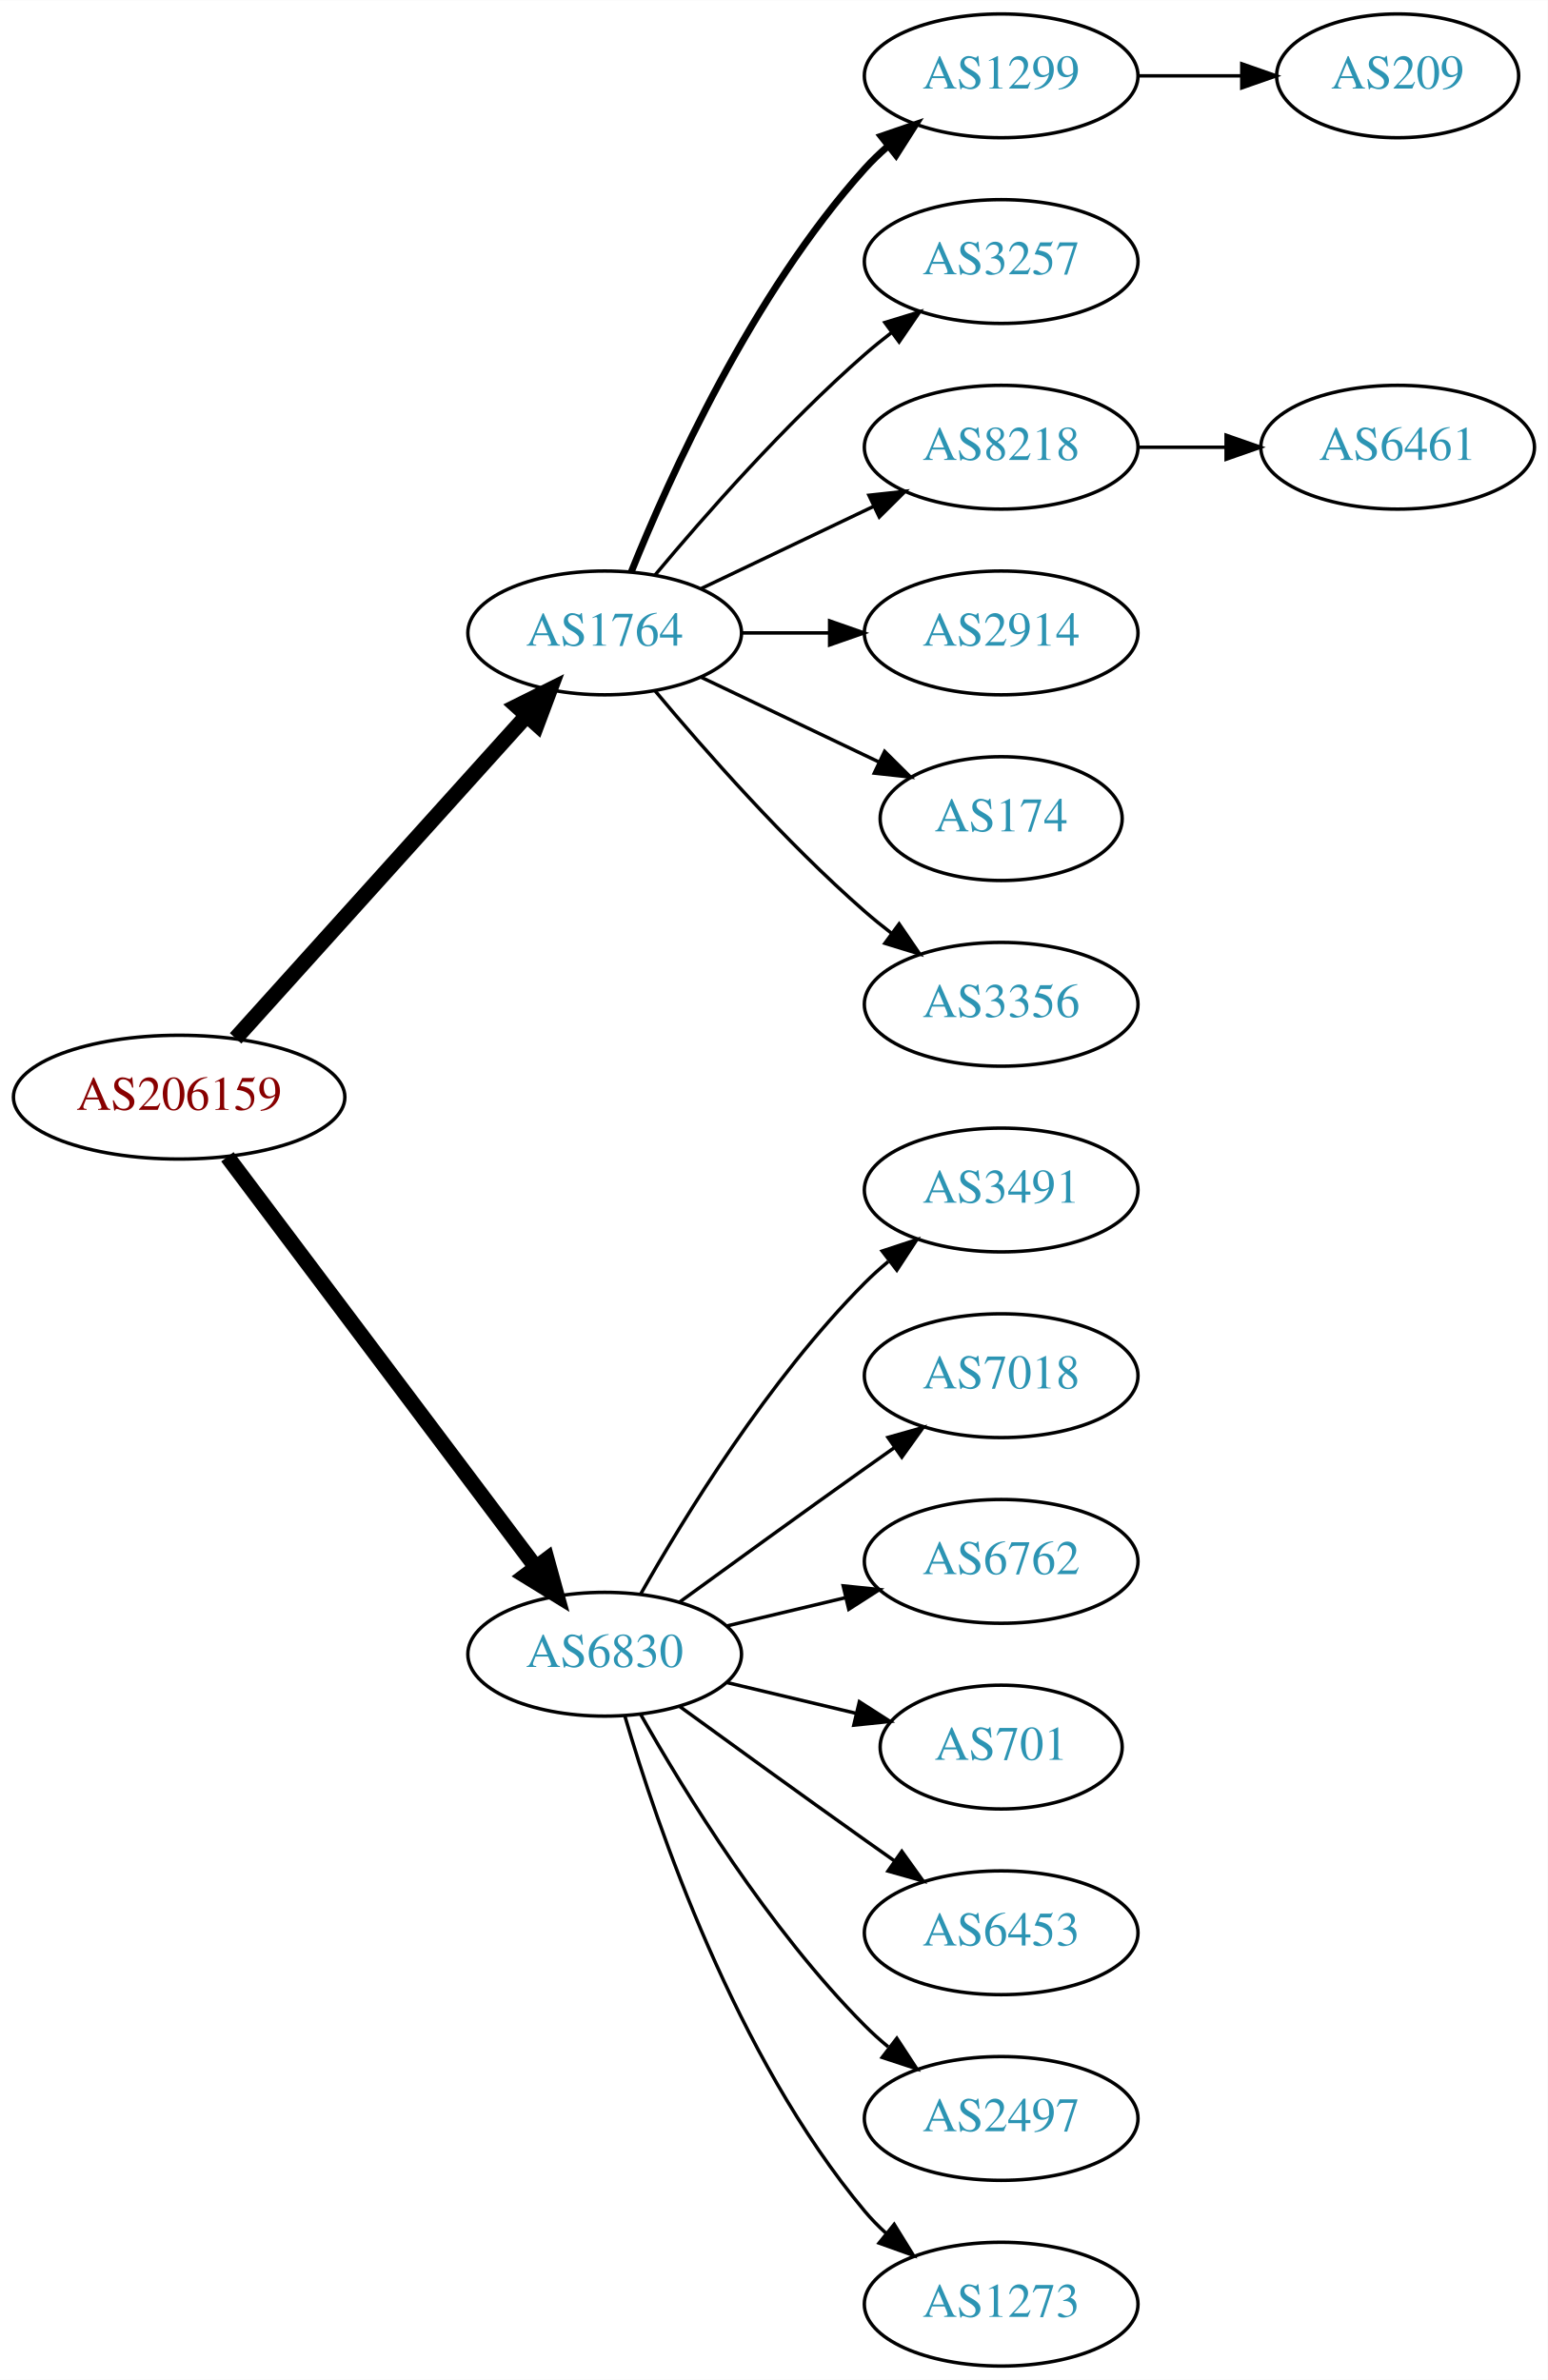
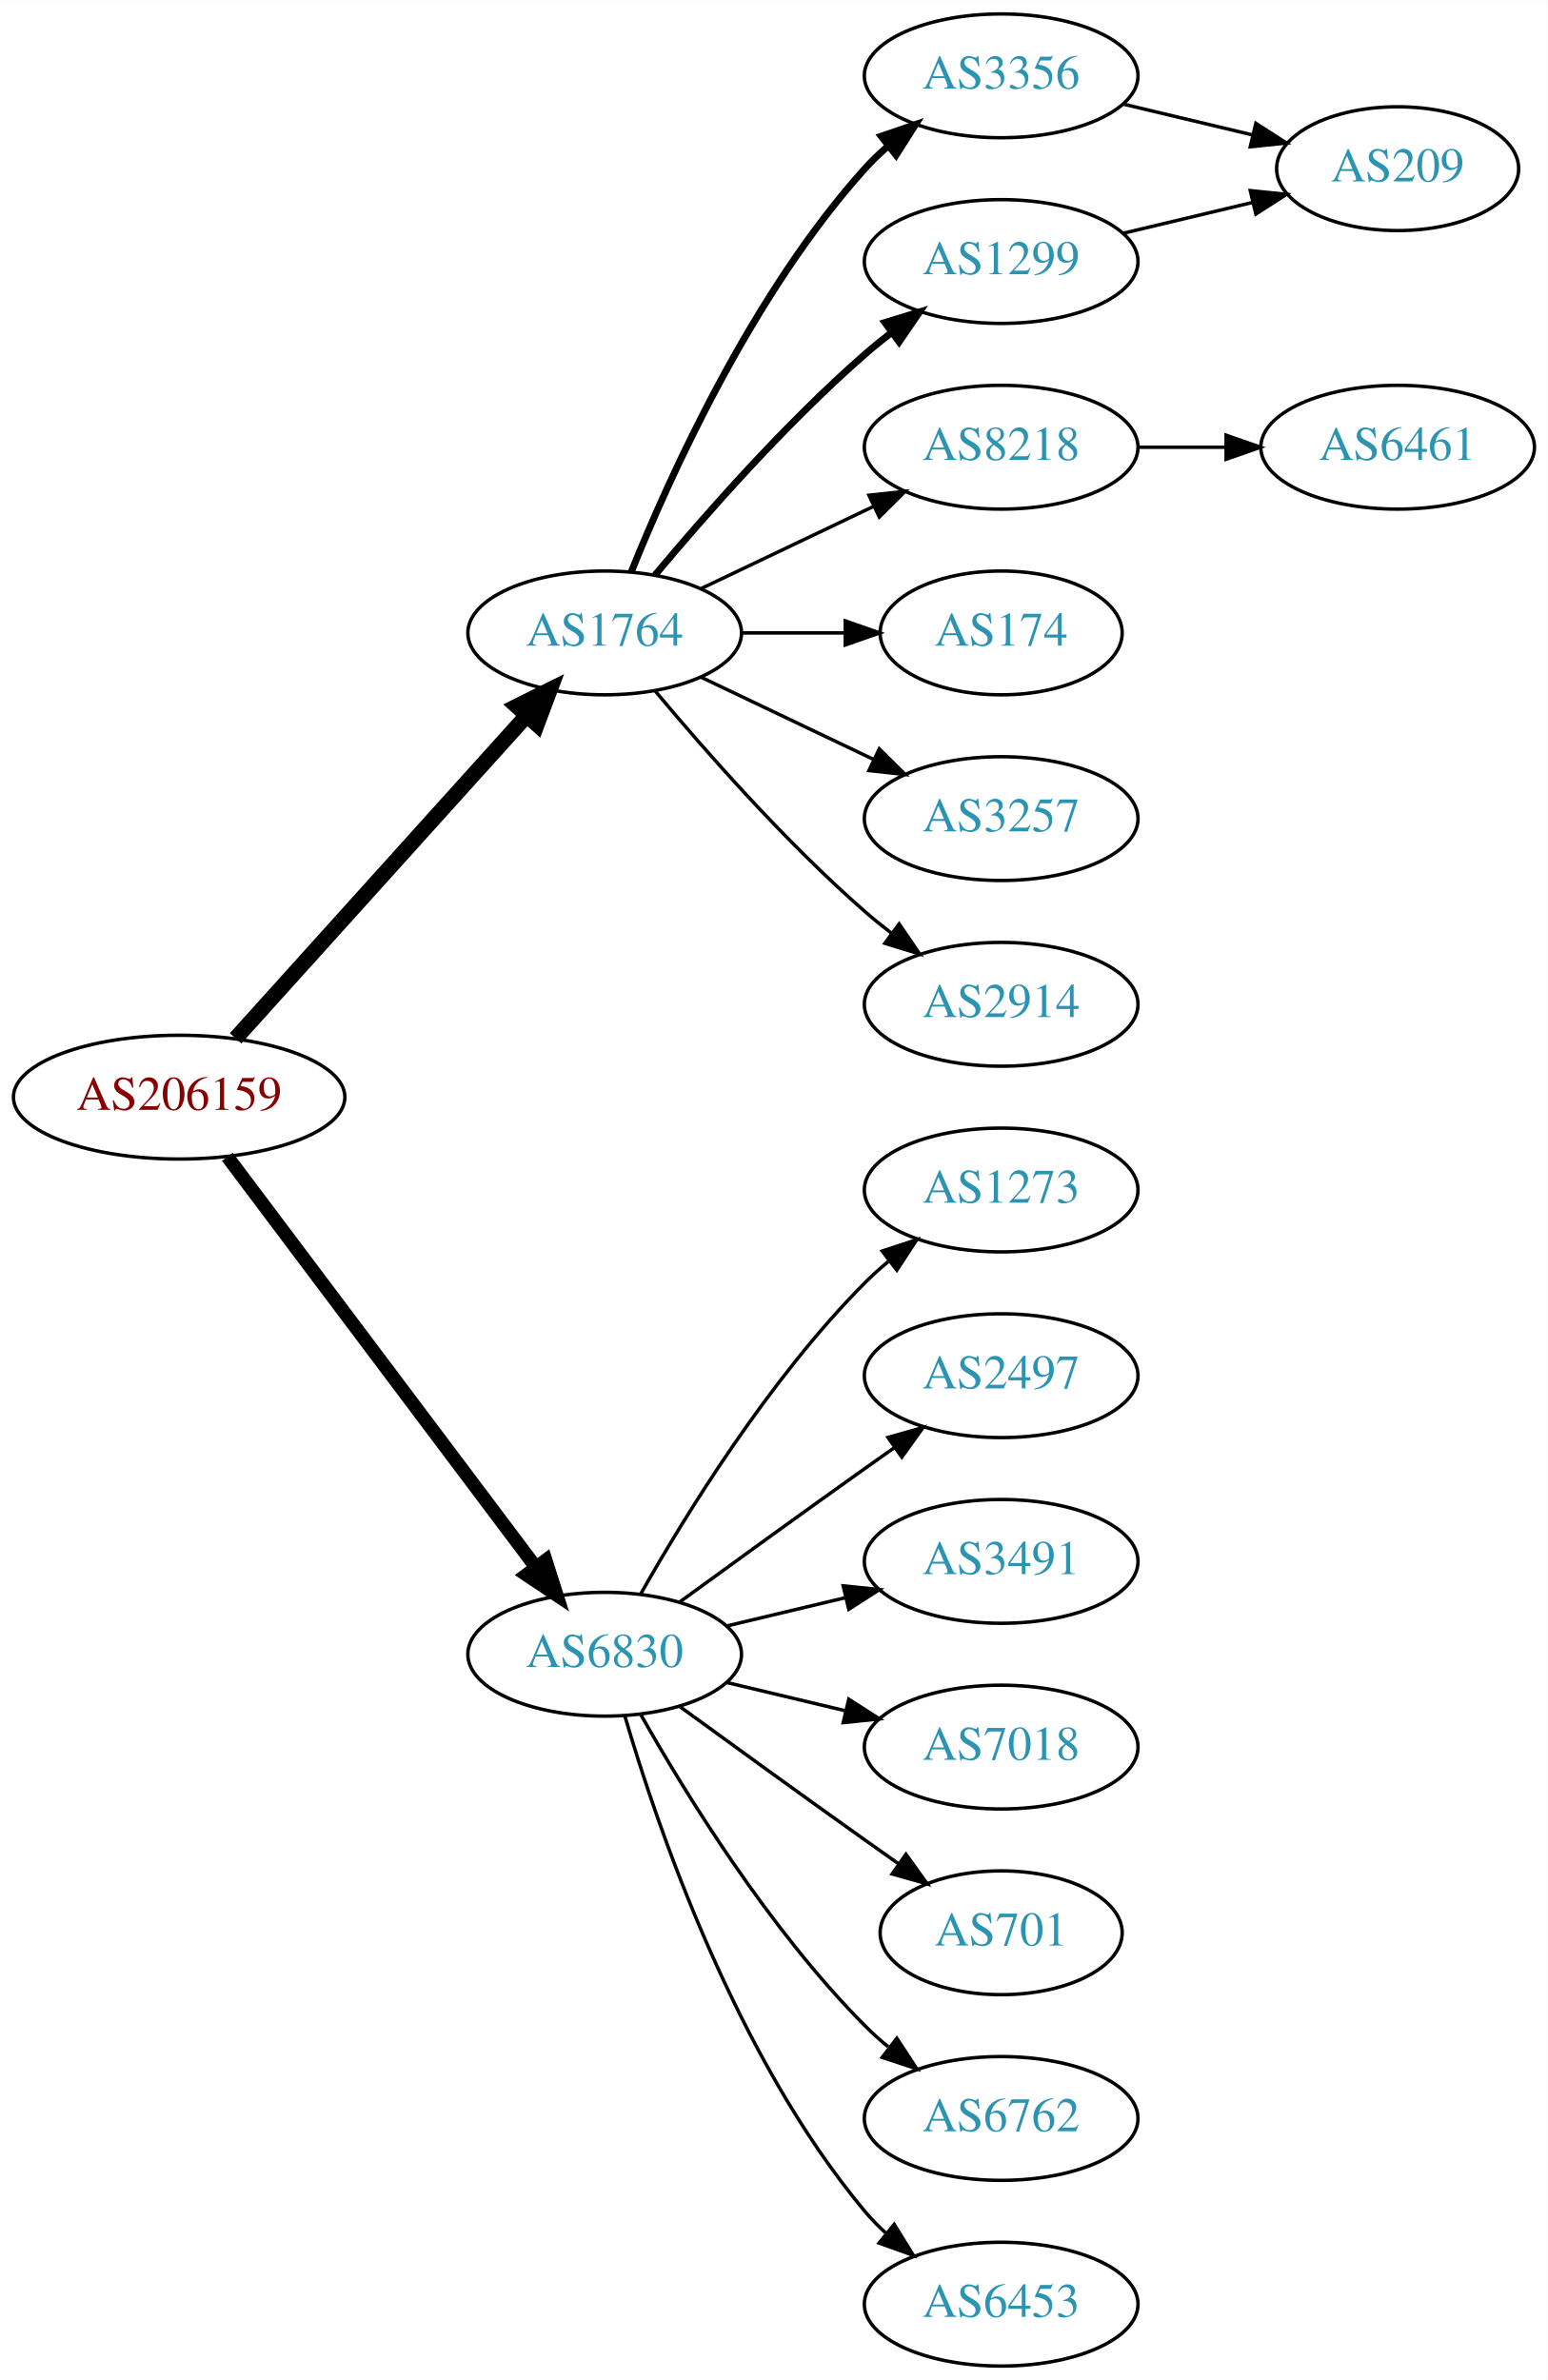
<svg xmlns="http://www.w3.org/2000/svg" xmlns:xlink="http://www.w3.org/1999/xlink" width="450pt" height="692pt" viewBox="0.00 0.00 450.07 692.00">
  <g id="graph0" class="graph" transform="scale(1 1) rotate(0) translate(4 688)">
    <polygon fill="white" stroke="none" points="-4,4 -4,-688 446.07,-688 446.07,4 -4,4" />
    <g id="node1" class="node">
      <g id="a_node1">
        <a xlink:href="/asn/206159" xlink:title="AS206159 ~ VAO-AS [AT]">
          <ellipse fill="#ffffff" stroke="black" cx="48.096" cy="-369" rx="48.192" ry="18" />
          <text text-anchor="middle" x="48.096" y="-365.3" font-family="Times,serif" font-size="14.00" fill="#880000">AS206159</text>
        </a>
      </g>
    </g>
    <g id="node2" class="node">
      <g id="a_node2">
        <a xlink:href="/asn/1764" xlink:title="AS1764 ~ NEXTLAYER-AS [AT]">
          <ellipse fill="#ffffff" stroke="black" cx="171.838" cy="-504" rx="39.794" ry="18" />
          <text text-anchor="middle" x="171.838" y="-500.3" font-family="Times,serif" font-size="14.00" fill="#2c94b3">AS1764</text>
        </a>
      </g>
    </g>
    <g id="edge1" class="edge">
      <path fill="none" stroke="black" stroke-width="4.5" d="M64.514,-386.098C85.945,-409.862 124.837,-452.99 149.174,-479.977" />
      <polygon fill="black" stroke="black" stroke-width="4.5" points="146.304,-482.674 155.925,-487.463 152.152,-477.4 146.304,-482.674" />
    </g>
    <g id="node3" class="node">
      <g id="a_node3">
        <a xlink:href="/asn/6830" xlink:title="AS6830 ~ LibertyGlobal [AT]">
          <ellipse fill="#ffffff" stroke="black" cx="171.838" cy="-207" rx="39.794" ry="18" />
          <text text-anchor="middle" x="171.838" y="-203.3" font-family="Times,serif" font-size="14.00" fill="#2c94b3">AS6830</text>
        </a>
      </g>
    </g>
    <g id="edge2" class="edge">
-       <path fill="none" stroke="black" stroke-width="4.5" d="M62.124,-351.663C83.634,-323.04 126.675,-265.767 151.664,-232.514" />
-       <polygon fill="black" stroke="black" stroke-width="4.5" points="155.043,-234.572 157.903,-224.212 148.748,-229.841 155.043,-234.572" />
+       <path fill="none" stroke="black" stroke-width="3.938" d="M62.124,-351.663C83.634,-323.04 126.675,-265.767 151.664,-232.514" />
+       <polygon fill="black" stroke="black" stroke-width="3.938" points="154.693,-234.309 157.903,-224.212 149.097,-230.104 154.693,-234.309" />
    </g>
    <g id="node4" class="node">
      <g id="a_node4">
        <a xlink:href="/asn/1299" xlink:title="AS1299 ~ Telia Carrier [EU]">
-           <ellipse fill="#ffffff" stroke="black" cx="287.131" cy="-666" rx="39.794" ry="18" />
-           <text text-anchor="middle" x="287.131" y="-662.3" font-family="Times,serif" font-size="14.00" fill="#2c94b3">AS1299</text>
+           <ellipse fill="#ffffff" stroke="black" cx="287.131" cy="-612" rx="39.794" ry="18" />
+           <text text-anchor="middle" x="287.131" y="-608.3" font-family="Times,serif" font-size="14.00" fill="#2c94b3">AS1299</text>
        </a>
      </g>
    </g>
    <g id="edge3" class="edge">
-       <path fill="none" stroke="black" stroke-width="2" d="M179.586,-521.787C190.637,-549.243 214.69,-602.578 247.484,-639 249.487,-641.224 251.706,-643.363 254.038,-645.397" />
-       <polygon fill="black" stroke="black" stroke-width="2" points="252.236,-648.433 262.257,-651.873 256.569,-642.935 252.236,-648.433" />
+       <path fill="none" stroke="black" stroke-width="2" d="M186.468,-520.817C200.751,-537.929 224.297,-564.745 247.484,-585 249.95,-587.154 252.589,-589.294 255.286,-591.372" />
+       <polygon fill="black" stroke="black" stroke-width="2" points="253.311,-594.264 263.44,-597.37 257.459,-588.625 253.311,-594.264" />
    </g>
    <g id="node5" class="node">
      <g id="a_node5">
-         <a xlink:href="/asn/3257" xlink:title="AS3257 ~ GTT [DE]">
-           <ellipse fill="#ffffff" stroke="black" cx="287.131" cy="-612" rx="39.794" ry="18" />
-           <text text-anchor="middle" x="287.131" y="-608.3" font-family="Times,serif" font-size="14.00" fill="#2c94b3">AS3257</text>
-         </a>
-       </g>
-     </g>
-     <g id="edge4" class="edge">
-       <path fill="none" stroke="black" d="M186.468,-520.817C200.751,-537.929 224.297,-564.745 247.484,-585 249.95,-587.154 252.589,-589.294 255.286,-591.372" />
-       <polygon fill="black" stroke="black" points="253.311,-594.264 263.44,-597.37 257.459,-588.625 253.311,-594.264" />
-     </g>
-     <g id="node6" class="node">
-       <g id="a_node6">
        <a xlink:href="/asn/8218" xlink:title="AS8218 ~ legacy Neotelecoms [FR]">
          <ellipse fill="#ffffff" stroke="black" cx="287.131" cy="-558" rx="39.794" ry="18" />
          <text text-anchor="middle" x="287.131" y="-554.3" font-family="Times,serif" font-size="14.00" fill="#2c94b3">AS8218</text>
        </a>
      </g>
    </g>
-     <g id="edge5" class="edge">
+     <g id="edge4" class="edge">
      <path fill="none" stroke="black" d="M199.974,-516.934C214.968,-524.081 233.789,-533.052 250.013,-540.785" />
      <polygon fill="black" stroke="black" points="248.683,-544.028 259.216,-545.171 251.695,-537.709 248.683,-544.028" />
    </g>
+     <g id="node6" class="node">
+       <g id="a_node6">
+         <a xlink:href="/asn/174" xlink:title="AS174 ~ Cogent Communications [US]">
+           <ellipse fill="#ffffff" stroke="black" cx="287.131" cy="-504" rx="35.194" ry="18" />
+           <text text-anchor="middle" x="287.131" y="-500.3" font-family="Times,serif" font-size="14.00" fill="#2c94b3">AS174</text>
+         </a>
+       </g>
+     </g>
+     <g id="edge5" class="edge">
+       <path fill="none" stroke="black" d="M211.51,-504C221.215,-504 231.706,-504 241.669,-504" />
+       <polygon fill="black" stroke="black" points="241.805,-507.5 251.805,-504 241.805,-500.5 241.805,-507.5" />
+     </g>
    <g id="node7" class="node">
      <g id="a_node7">
-         <a xlink:href="/asn/2914" xlink:title="AS2914 ~ NTT America, Inc. [US]">
-           <ellipse fill="#ffffff" stroke="black" cx="287.131" cy="-504" rx="39.794" ry="18" />
-           <text text-anchor="middle" x="287.131" y="-500.3" font-family="Times,serif" font-size="14.00" fill="#2c94b3">AS2914</text>
+         <a xlink:href="/asn/3257" xlink:title="AS3257 ~ GTT [DE]">
+           <ellipse fill="#ffffff" stroke="black" cx="287.131" cy="-450" rx="39.794" ry="18" />
+           <text text-anchor="middle" x="287.131" y="-446.3" font-family="Times,serif" font-size="14.00" fill="#2c94b3">AS3257</text>
        </a>
      </g>
    </g>
    <g id="edge6" class="edge">
-       <path fill="none" stroke="black" d="M211.51,-504C219.713,-504 228.477,-504 237.009,-504" />
-       <polygon fill="black" stroke="black" points="237.248,-507.5 247.248,-504 237.248,-500.5 237.248,-507.5" />
+       <path fill="none" stroke="black" d="M199.974,-491.066C214.968,-483.919 233.789,-474.948 250.013,-467.215" />
+       <polygon fill="black" stroke="black" points="251.695,-470.291 259.216,-462.829 248.683,-463.972 251.695,-470.291" />
    </g>
    <g id="node8" class="node">
      <g id="a_node8">
-         <a xlink:href="/asn/174" xlink:title="AS174 ~ Cogent Communications [US]">
-           <ellipse fill="#ffffff" stroke="black" cx="287.131" cy="-450" rx="35.194" ry="18" />
-           <text text-anchor="middle" x="287.131" y="-446.3" font-family="Times,serif" font-size="14.00" fill="#2c94b3">AS174</text>
+         <a xlink:href="/asn/2914" xlink:title="AS2914 ~ NTT America, Inc. [US]">
+           <ellipse fill="#ffffff" stroke="black" cx="287.131" cy="-396" rx="39.794" ry="18" />
+           <text text-anchor="middle" x="287.131" y="-392.3" font-family="Times,serif" font-size="14.00" fill="#2c94b3">AS2914</text>
        </a>
      </g>
    </g>
    <g id="edge7" class="edge">
-       <path fill="none" stroke="black" d="M199.974,-491.066C215.406,-483.71 234.892,-474.423 251.427,-466.541" />
-       <polygon fill="black" stroke="black" points="253.247,-469.551 260.769,-462.089 250.236,-463.232 253.247,-469.551" />
+       <path fill="none" stroke="black" d="M186.468,-487.183C200.751,-470.071 224.297,-443.255 247.484,-423 249.95,-420.846 252.589,-418.706 255.286,-416.628" />
+       <polygon fill="black" stroke="black" points="257.459,-419.375 263.44,-410.63 253.311,-413.736 257.459,-419.375" />
    </g>
    <g id="node9" class="node">
      <g id="a_node9">
        <a xlink:href="/asn/3356" xlink:title="AS3356 ~ Level 3 Parent, LLC [US]">
-           <ellipse fill="#ffffff" stroke="black" cx="287.131" cy="-396" rx="39.794" ry="18" />
-           <text text-anchor="middle" x="287.131" y="-392.3" font-family="Times,serif" font-size="14.00" fill="#2c94b3">AS3356</text>
+           <ellipse fill="#ffffff" stroke="black" cx="287.131" cy="-666" rx="39.794" ry="18" />
+           <text text-anchor="middle" x="287.131" y="-662.3" font-family="Times,serif" font-size="14.00" fill="#2c94b3">AS3356</text>
        </a>
      </g>
    </g>
    <g id="edge8" class="edge">
-       <path fill="none" stroke="black" d="M186.468,-487.183C200.751,-470.071 224.297,-443.255 247.484,-423 249.95,-420.846 252.589,-418.706 255.286,-416.628" />
-       <polygon fill="black" stroke="black" points="257.459,-419.375 263.44,-410.63 253.311,-413.736 257.459,-419.375" />
+       <path fill="none" stroke="black" stroke-width="2" d="M179.586,-521.787C190.637,-549.243 214.69,-602.578 247.484,-639 249.487,-641.224 251.706,-643.363 254.038,-645.397" />
+       <polygon fill="black" stroke="black" stroke-width="2" points="252.236,-648.433 262.257,-651.873 256.569,-642.935 252.236,-648.433" />
    </g>
    <g id="node12" class="node">
      <g id="a_node12">
-         <a xlink:href="/asn/3491" xlink:title="AS3491 ~ PCCW Global, Inc. [US]">
+         <a xlink:href="/asn/6453" xlink:title="AS6453 ~ TATA COMMUNICATIONS (AMERICA) INC [US]">
+           <ellipse fill="#ffffff" stroke="black" cx="287.131" cy="-18" rx="39.794" ry="18" />
+           <text text-anchor="middle" x="287.131" y="-14.3" font-family="Times,serif" font-size="14.00" fill="#2c94b3">AS6453</text>
+         </a>
+       </g>
+     </g>
+     <g id="edge12" class="edge">
+       <path fill="none" stroke="black" d="M177.712,-188.998C187.026,-157.156 209.843,-90.019 247.484,-45 249.355,-42.763 251.453,-40.626 253.679,-38.604" />
+       <polygon fill="black" stroke="black" points="256.026,-41.208 261.598,-32.196 251.623,-35.766 256.026,-41.208" />
+     </g>
+     <g id="node13" class="node">
+       <g id="a_node13">
+         <a xlink:href="/asn/1273" xlink:title="AS1273 ~ Vodafone Group PLC [EU]">
          <ellipse fill="#ffffff" stroke="black" cx="287.131" cy="-342" rx="39.794" ry="18" />
-           <text text-anchor="middle" x="287.131" y="-338.3" font-family="Times,serif" font-size="14.00" fill="#2c94b3">AS3491</text>
-         </a>
-       </g>
-     </g>
-     <g id="edge11" class="edge">
+           <text text-anchor="middle" x="287.131" y="-338.3" font-family="Times,serif" font-size="14.00" fill="#2c94b3">AS1273</text>
+         </a>
+       </g>
+     </g>
+     <g id="edge13" class="edge">
      <path fill="none" stroke="black" d="M182.298,-224.49C195.08,-247.096 219.512,-286.886 247.484,-315 249.595,-317.121 251.891,-319.188 254.277,-321.171" />
      <polygon fill="black" stroke="black" points="252.529,-324.242 262.592,-327.556 256.792,-318.69 252.529,-324.242" />
    </g>
-     <g id="node13" class="node">
-       <g id="a_node13">
-         <a xlink:href="/asn/7018" xlink:title="AS7018 ~ AT&amp;T Services, Inc. [US]">
+     <g id="node14" class="node">
+       <g id="a_node14">
+         <a xlink:href="/asn/2497" xlink:title="AS2497 ~ Internet Initiative Japan Inc. [JP]">
          <ellipse fill="#ffffff" stroke="black" cx="287.131" cy="-288" rx="39.794" ry="18" />
-           <text text-anchor="middle" x="287.131" y="-284.3" font-family="Times,serif" font-size="14.00" fill="#2c94b3">AS7018</text>
-         </a>
-       </g>
-     </g>
-     <g id="edge12" class="edge">
+           <text text-anchor="middle" x="287.131" y="-284.3" font-family="Times,serif" font-size="14.00" fill="#2c94b3">AS2497</text>
+         </a>
+       </g>
+     </g>
+     <g id="edge14" class="edge">
      <path fill="none" stroke="black" d="M193.686,-222.222C208.62,-233.091 229.234,-248.025 247.484,-261 250.305,-263.005 253.248,-265.085 256.196,-267.159" />
      <polygon fill="black" stroke="black" points="254.223,-270.05 264.421,-272.926 258.242,-264.319 254.223,-270.05" />
    </g>
-     <g id="node14" class="node">
-       <g id="a_node14">
-         <a xlink:href="/asn/6762" xlink:title="AS6762 ~ TELECOM ITALIA SPARKLE S.p.A. [IT]">
+     <g id="node15" class="node">
+       <g id="a_node15">
+         <a xlink:href="/asn/3491" xlink:title="AS3491 ~ PCCW Global, Inc. [US]">
          <ellipse fill="#ffffff" stroke="black" cx="287.131" cy="-234" rx="39.794" ry="18" />
-           <text text-anchor="middle" x="287.131" y="-230.3" font-family="Times,serif" font-size="14.00" fill="#2c94b3">AS6762</text>
-         </a>
-       </g>
-     </g>
-     <g id="edge13" class="edge">
+           <text text-anchor="middle" x="287.131" y="-230.3" font-family="Times,serif" font-size="14.00" fill="#2c94b3">AS3491</text>
+         </a>
+       </g>
+     </g>
+     <g id="edge15" class="edge">
      <path fill="none" stroke="black" d="M207.445,-215.248C218.316,-217.838 230.471,-220.735 241.913,-223.462" />
      <polygon fill="black" stroke="black" points="241.197,-226.889 251.736,-225.803 242.819,-220.08 241.197,-226.889" />
    </g>
-     <g id="node15" class="node">
-       <g id="a_node15">
-         <a xlink:href="/asn/701" xlink:title="AS701 ~ UUNET [US]">
-           <ellipse fill="#ffffff" stroke="black" cx="287.131" cy="-180" rx="35.194" ry="18" />
-           <text text-anchor="middle" x="287.131" y="-176.3" font-family="Times,serif" font-size="14.00" fill="#2c94b3">AS701</text>
-         </a>
-       </g>
-     </g>
-     <g id="edge14" class="edge">
-       <path fill="none" stroke="black" d="M207.445,-198.752C219.24,-195.942 232.544,-192.771 244.812,-189.847" />
-       <polygon fill="black" stroke="black" points="245.901,-193.186 254.817,-187.463 244.278,-186.376 245.901,-193.186" />
-     </g>
    <g id="node16" class="node">
      <g id="a_node16">
-         <a xlink:href="/asn/6453" xlink:title="AS6453 ~ TATA COMMUNICATIONS (AMERICA) INC [US]">
-           <ellipse fill="#ffffff" stroke="black" cx="287.131" cy="-126" rx="39.794" ry="18" />
-           <text text-anchor="middle" x="287.131" y="-122.3" font-family="Times,serif" font-size="14.00" fill="#2c94b3">AS6453</text>
-         </a>
-       </g>
-     </g>
-     <g id="edge15" class="edge">
-       <path fill="none" stroke="black" d="M193.686,-191.778C208.62,-180.909 229.234,-165.975 247.484,-153 250.305,-150.995 253.248,-148.915 256.196,-146.841" />
-       <polygon fill="black" stroke="black" points="258.242,-149.681 264.421,-141.074 254.223,-143.95 258.242,-149.681" />
+         <a xlink:href="/asn/7018" xlink:title="AS7018 ~ AT&amp;T Services, Inc. [US]">
+           <ellipse fill="#ffffff" stroke="black" cx="287.131" cy="-180" rx="39.794" ry="18" />
+           <text text-anchor="middle" x="287.131" y="-176.3" font-family="Times,serif" font-size="14.00" fill="#2c94b3">AS7018</text>
+         </a>
+       </g>
+     </g>
+     <g id="edge16" class="edge">
+       <path fill="none" stroke="black" d="M207.445,-198.752C218.316,-196.162 230.471,-193.265 241.913,-190.538" />
+       <polygon fill="black" stroke="black" points="242.819,-193.92 251.736,-188.197 241.197,-187.111 242.819,-193.92" />
    </g>
    <g id="node17" class="node">
      <g id="a_node17">
-         <a xlink:href="/asn/2497" xlink:title="AS2497 ~ Internet Initiative Japan Inc. [JP]">
+         <a xlink:href="/asn/701" xlink:title="AS701 ~ UUNET [US]">
+           <ellipse fill="#ffffff" stroke="black" cx="287.131" cy="-126" rx="35.194" ry="18" />
+           <text text-anchor="middle" x="287.131" y="-122.3" font-family="Times,serif" font-size="14.00" fill="#2c94b3">AS701</text>
+         </a>
+       </g>
+     </g>
+     <g id="edge17" class="edge">
+       <path fill="none" stroke="black" d="M193.686,-191.778C208.62,-180.909 229.234,-165.975 247.484,-153 250.695,-150.718 254.064,-148.339 257.418,-145.982" />
+       <polygon fill="black" stroke="black" points="259.447,-148.834 265.629,-140.23 255.43,-143.101 259.447,-148.834" />
+     </g>
+     <g id="node18" class="node">
+       <g id="a_node18">
+         <a xlink:href="/asn/6762" xlink:title="AS6762 ~ TELECOM ITALIA SPARKLE S.p.A. [IT]">
          <ellipse fill="#ffffff" stroke="black" cx="287.131" cy="-72" rx="39.794" ry="18" />
-           <text text-anchor="middle" x="287.131" y="-68.3" font-family="Times,serif" font-size="14.00" fill="#2c94b3">AS2497</text>
-         </a>
-       </g>
-     </g>
-     <g id="edge16" class="edge">
+           <text text-anchor="middle" x="287.131" y="-68.3" font-family="Times,serif" font-size="14.00" fill="#2c94b3">AS6762</text>
+         </a>
+       </g>
+     </g>
+     <g id="edge18" class="edge">
      <path fill="none" stroke="black" d="M182.298,-189.51C195.08,-166.904 219.512,-127.114 247.484,-99 249.595,-96.879 251.891,-94.812 254.277,-92.829" />
      <polygon fill="black" stroke="black" points="256.792,-95.31 262.592,-86.444 252.529,-89.758 256.792,-95.31" />
    </g>
-     <g id="node18" class="node">
-       <g id="a_node18">
-         <a xlink:href="/asn/1273" xlink:title="AS1273 ~ Vodafone Group PLC [EU]">
-           <ellipse fill="#ffffff" stroke="black" cx="287.131" cy="-18" rx="39.794" ry="18" />
-           <text text-anchor="middle" x="287.131" y="-14.3" font-family="Times,serif" font-size="14.00" fill="#2c94b3">AS1273</text>
-         </a>
-       </g>
-     </g>
-     <g id="edge17" class="edge">
-       <path fill="none" stroke="black" d="M177.712,-188.998C187.026,-157.156 209.843,-90.019 247.484,-45 249.355,-42.763 251.453,-40.626 253.679,-38.604" />
-       <polygon fill="black" stroke="black" points="256.026,-41.208 261.598,-32.196 251.623,-35.766 256.026,-41.208" />
+     <g id="node10" class="node">
+       <g id="a_node10">
+         <a xlink:href="/asn/209" xlink:title="AS209 ~ CenturyLink Communications, LLC [US]">
+           <ellipse fill="#ffffff" stroke="black" cx="402.424" cy="-639" rx="35.194" ry="18" />
+           <text text-anchor="middle" x="402.424" y="-635.3" font-family="Times,serif" font-size="14.00" fill="#2c94b3">AS209</text>
+         </a>
+       </g>
+     </g>
+     <g id="edge9" class="edge">
+       <path fill="none" stroke="black" d="M322.738,-620.248C334.533,-623.058 347.837,-626.229 360.105,-629.153" />
+       <polygon fill="black" stroke="black" points="359.571,-632.624 370.11,-631.537 361.194,-625.814 359.571,-632.624" />
    </g>
    <g id="node11" class="node">
      <g id="a_node11">
-         <a xlink:href="/asn/209" xlink:title="AS209 ~ CenturyLink Communications, LLC [US]">
-           <ellipse fill="#ffffff" stroke="black" cx="402.424" cy="-666" rx="35.194" ry="18" />
-           <text text-anchor="middle" x="402.424" y="-662.3" font-family="Times,serif" font-size="14.00" fill="#2c94b3">AS209</text>
-         </a>
-       </g>
-     </g>
-     <g id="edge10" class="edge">
-       <path fill="none" stroke="black" d="M326.803,-666C336.508,-666 346.999,-666 356.962,-666" />
-       <polygon fill="black" stroke="black" points="357.098,-669.5 367.098,-666 357.098,-662.5 357.098,-669.5" />
-     </g>
-     <g id="node10" class="node">
-       <g id="a_node10">
        <a xlink:href="/asn/6461" xlink:title="AS6461 ~ Zayo Bandwidth [US]">
          <ellipse fill="#ffffff" stroke="black" cx="402.424" cy="-558" rx="39.794" ry="18" />
          <text text-anchor="middle" x="402.424" y="-554.3" font-family="Times,serif" font-size="14.00" fill="#2c94b3">AS6461</text>
        </a>
      </g>
    </g>
-     <g id="edge9" class="edge">
+     <g id="edge10" class="edge">
      <path fill="none" stroke="black" d="M326.803,-558C335.006,-558 343.77,-558 352.302,-558" />
      <polygon fill="black" stroke="black" points="352.541,-561.5 362.541,-558 352.541,-554.5 352.541,-561.5" />
    </g>
+     <g id="edge11" class="edge">
+       <path fill="none" stroke="black" d="M322.738,-657.752C334.533,-654.942 347.837,-651.771 360.105,-648.847" />
+       <polygon fill="black" stroke="black" points="361.194,-652.186 370.11,-646.463 359.571,-645.376 361.194,-652.186" />
+     </g>
  </g>
</svg>
